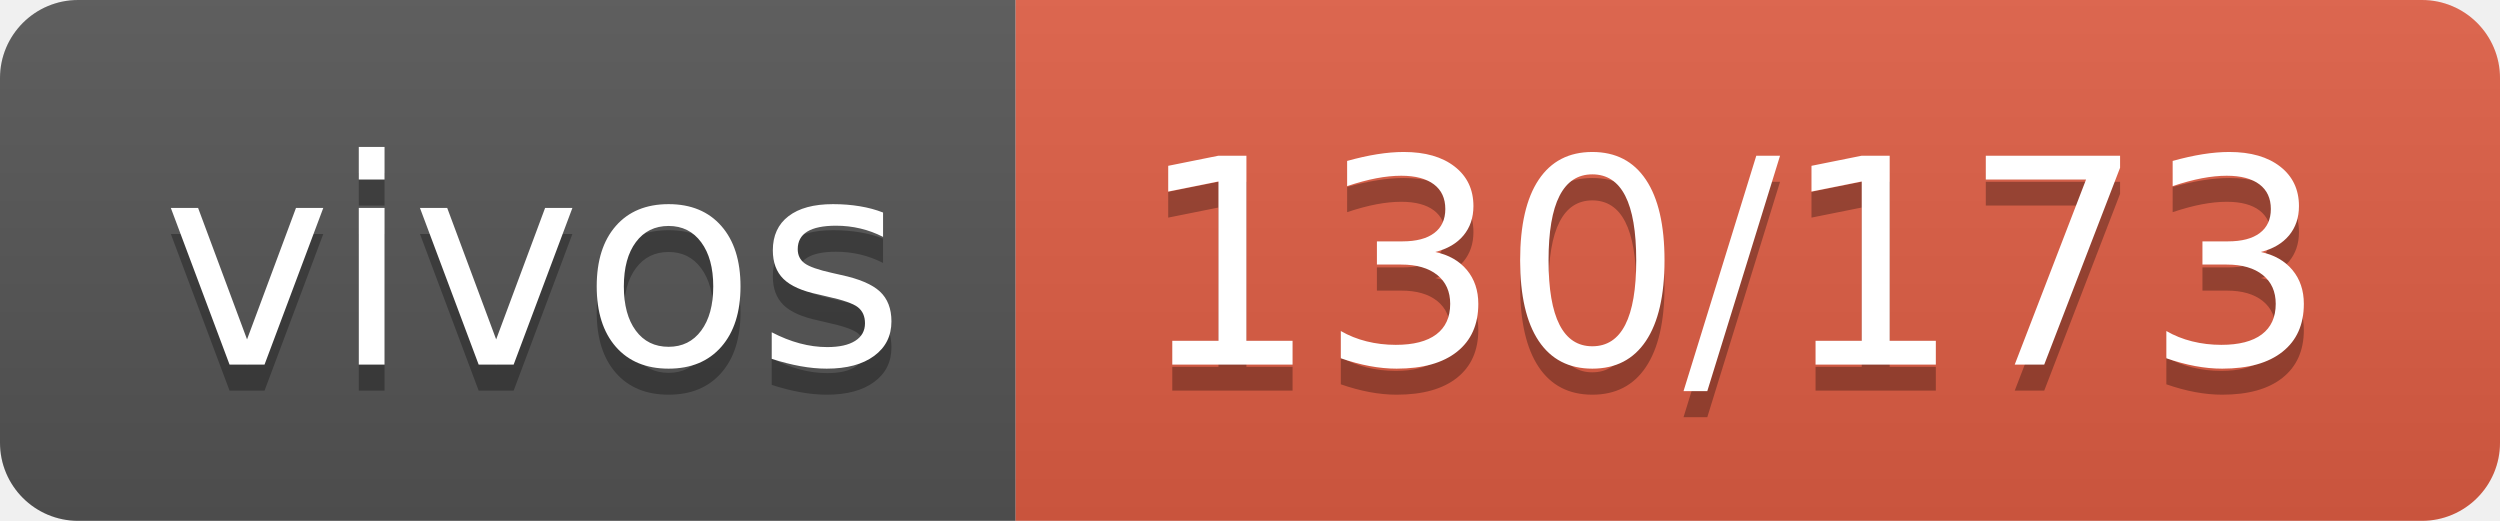
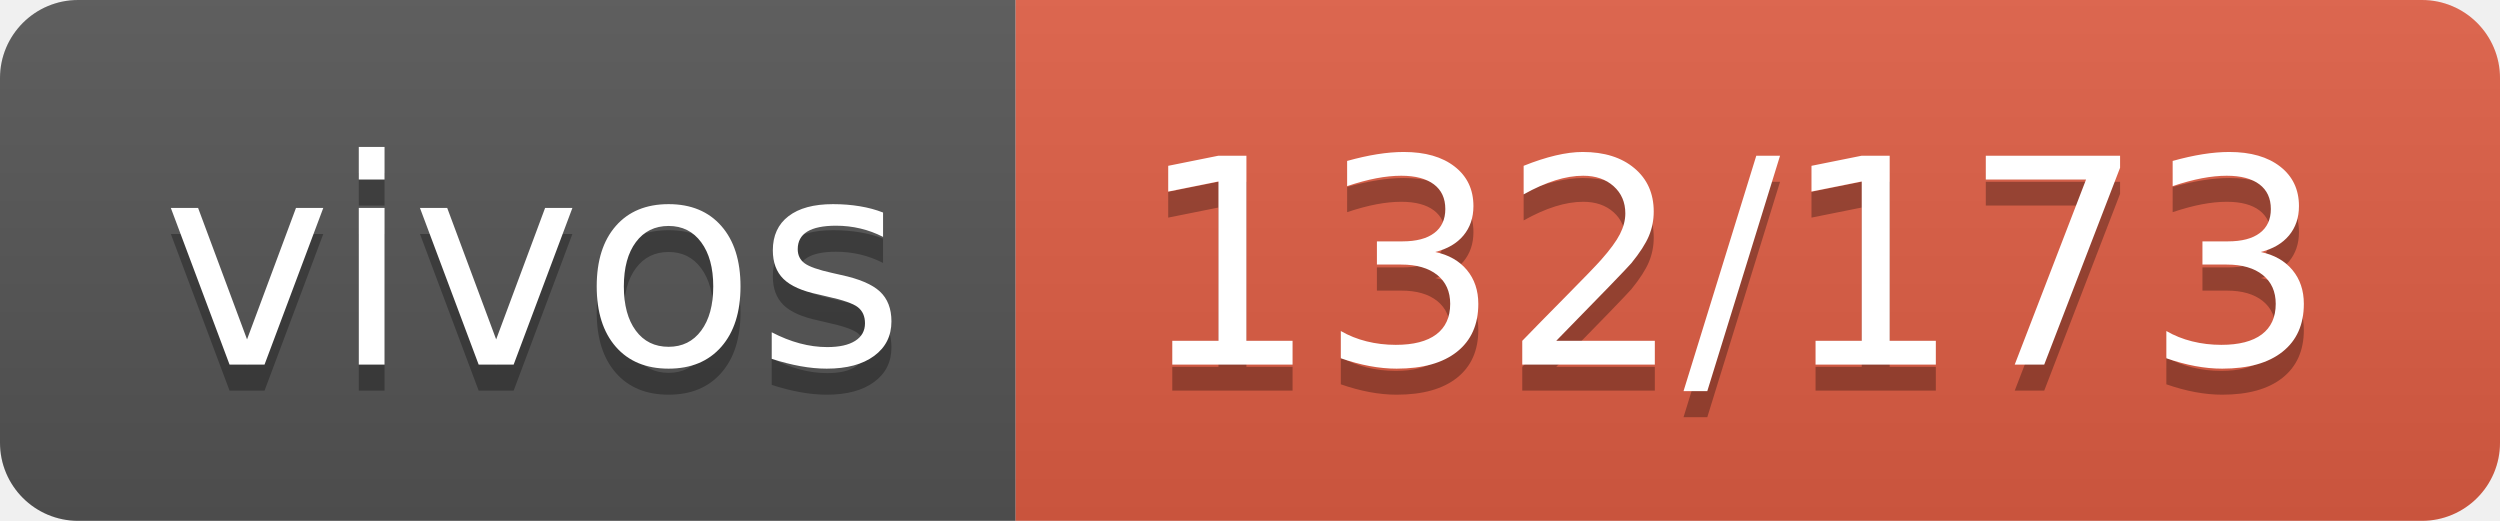
- <svg xmlns="http://www.w3.org/2000/svg" width="96" height="20" role="img" aria-label="vivos: 130/173">
+ <svg xmlns="http://www.w3.org/2000/svg" width="96" height="20" role="img" aria-label="vivos: 132/173">
  <linearGradient id="s" x2="0" y2="100%">
    <stop offset="0" stop-color="#bbb" stop-opacity=".1" />
    <stop offset="1" stop-opacity=".1" />
  </linearGradient>
  <clipPath id="r">
    <rect width="96" height="20" rx="3" fill="#fff" />
  </clipPath>
  <g clip-path="url(#r)">
    <rect width="39" height="20" fill="#555" />
    <rect x="39" width="57" height="20" fill="#e05d44" />
    <rect width="96" height="20" fill="url(#s)" />
  </g>
  <g fill="#fff" text-anchor="middle" font-family="Verdana,Geneva,DejaVu Sans,sans-serif" text-rendering="geometricPrecision" font-size="110">
    <text aria-hidden="true" x="205" y="150" fill="#010101" fill-opacity=".3" transform="scale(.1)" textLength="290">vivos</text>
    <text x="205" y="140" transform="scale(.1)" fill="#fff" textLength="290">vivos</text>
-     <text aria-hidden="true" x="665" y="150" fill="#010101" fill-opacity=".3" transform="scale(.1)" textLength="470">130/173</text>
-     <text x="665" y="140" transform="scale(.1)" fill="#fff" textLength="470">130/173</text>
+     <text aria-hidden="true" x="665" y="150" fill="#010101" fill-opacity=".3" transform="scale(.1)" textLength="470">132/173</text>
+     <text x="665" y="140" transform="scale(.1)" fill="#fff" textLength="470">132/173</text>
  </g>
</svg>
